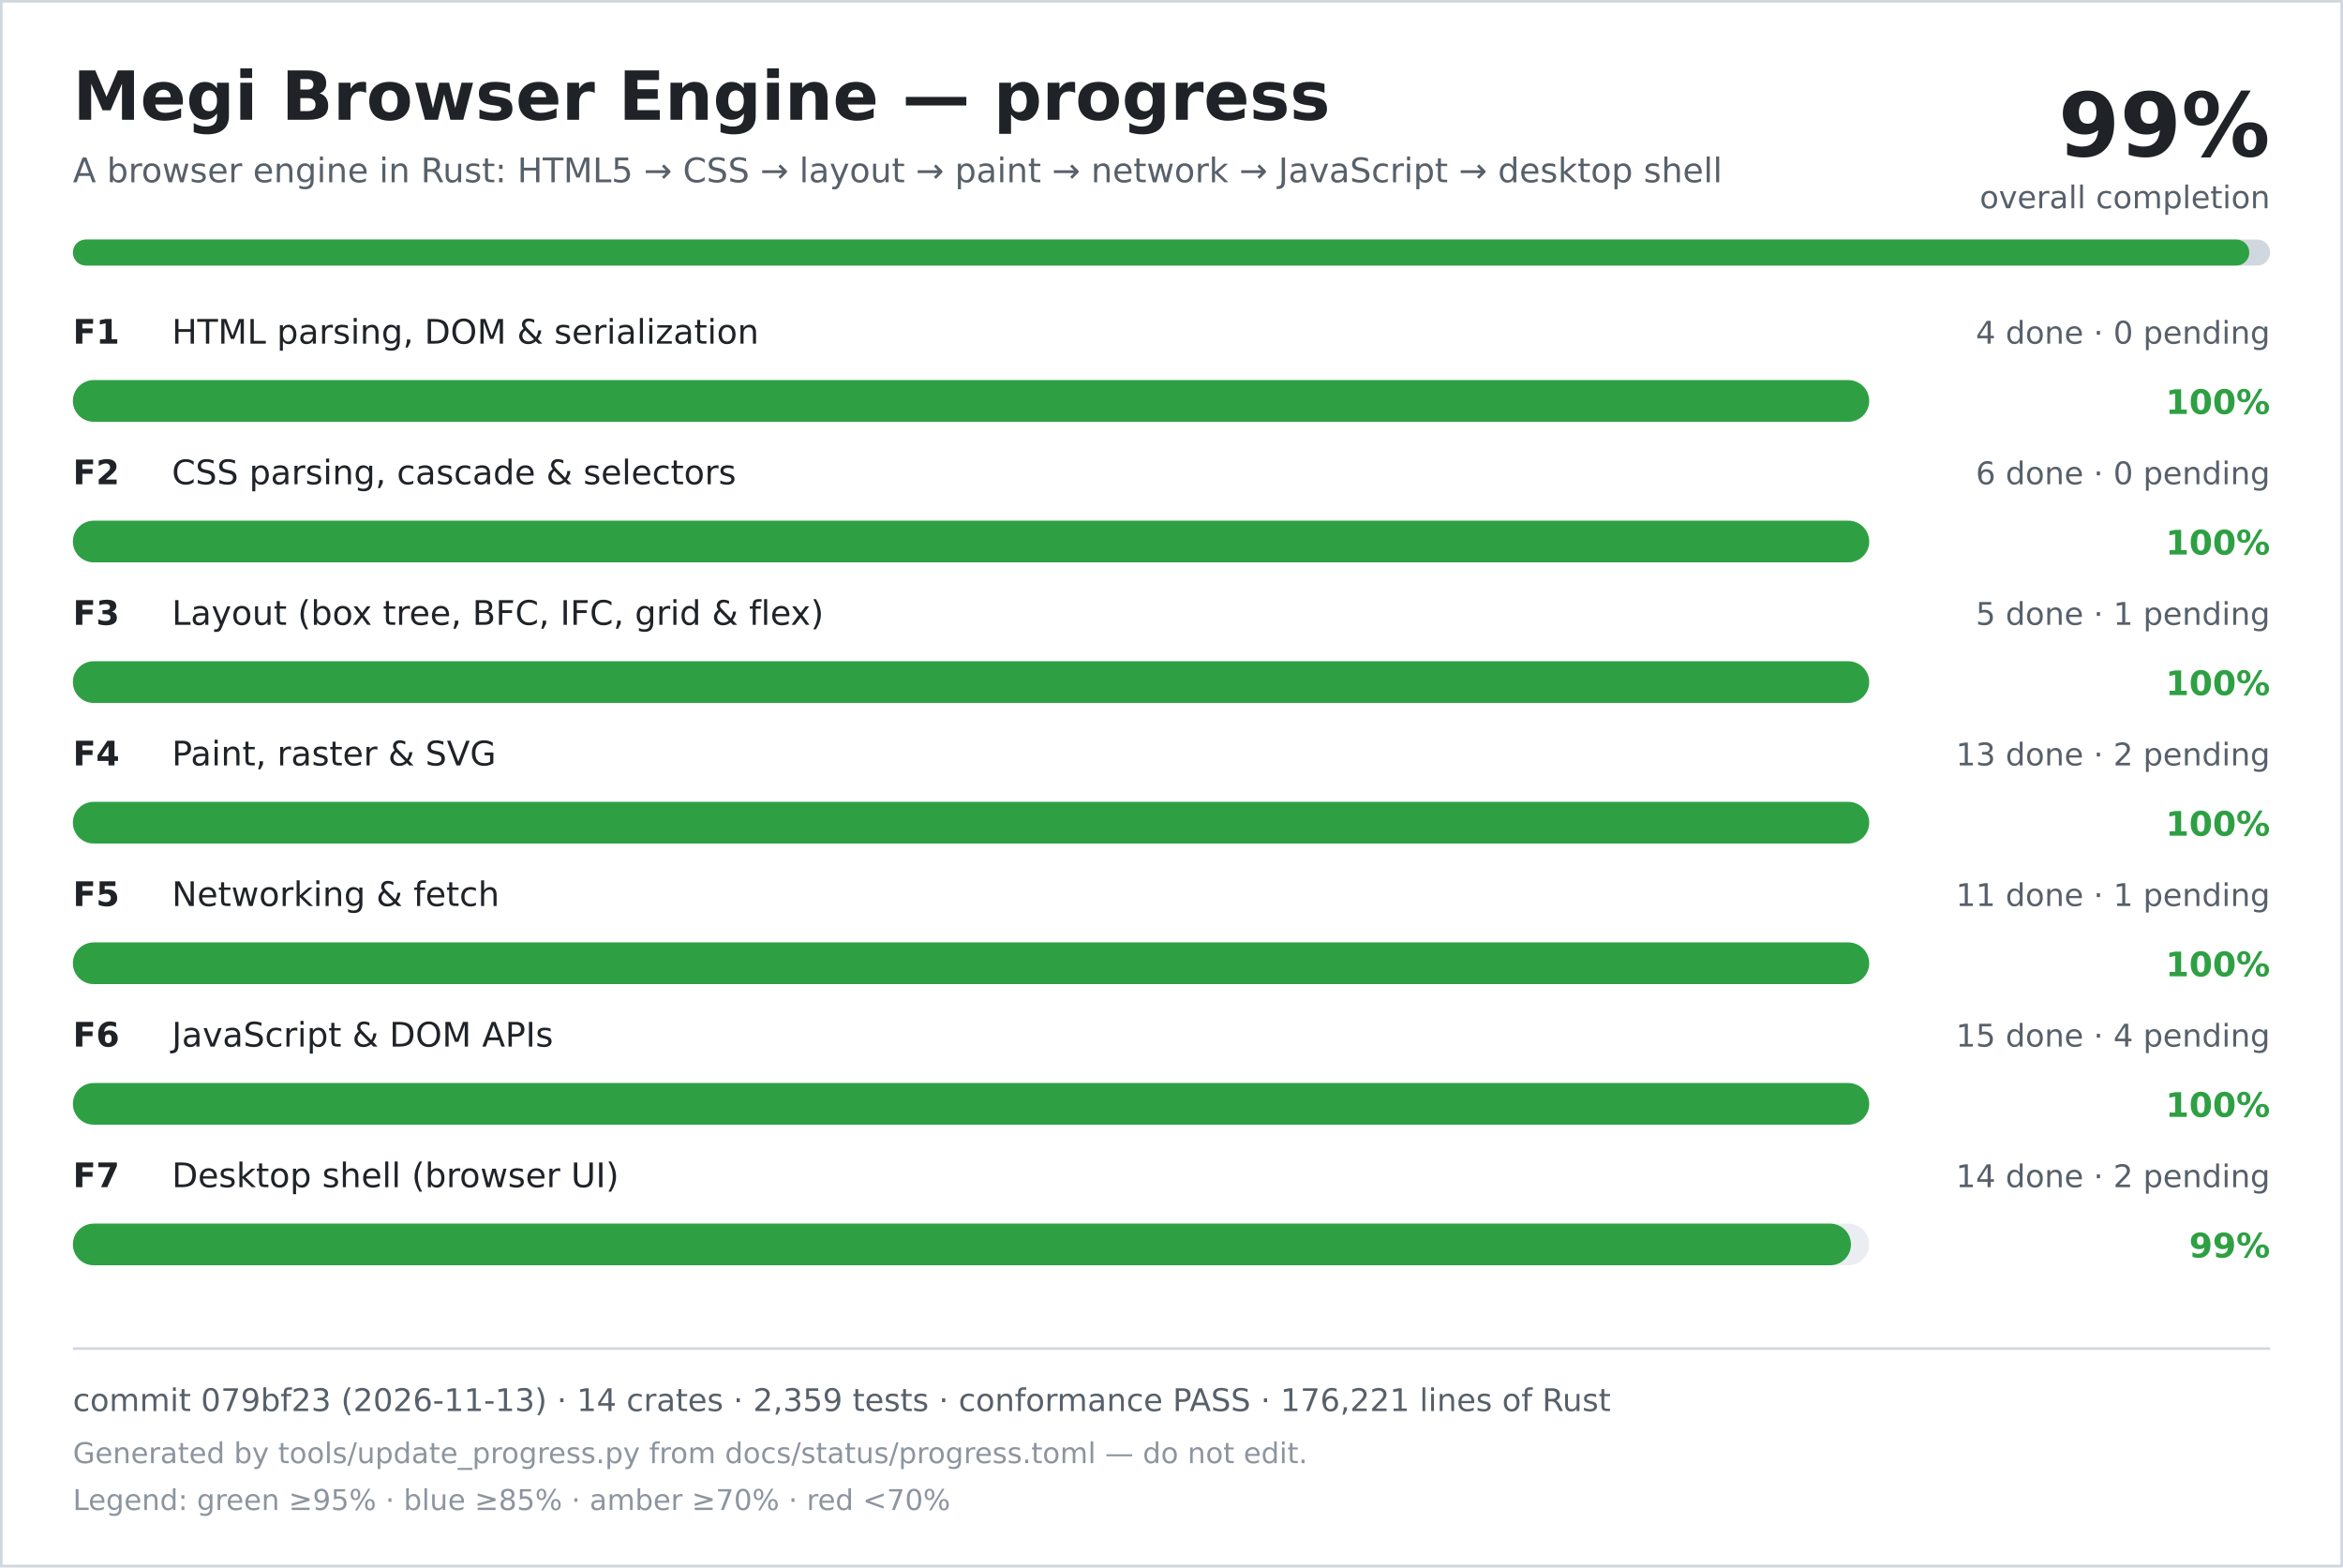
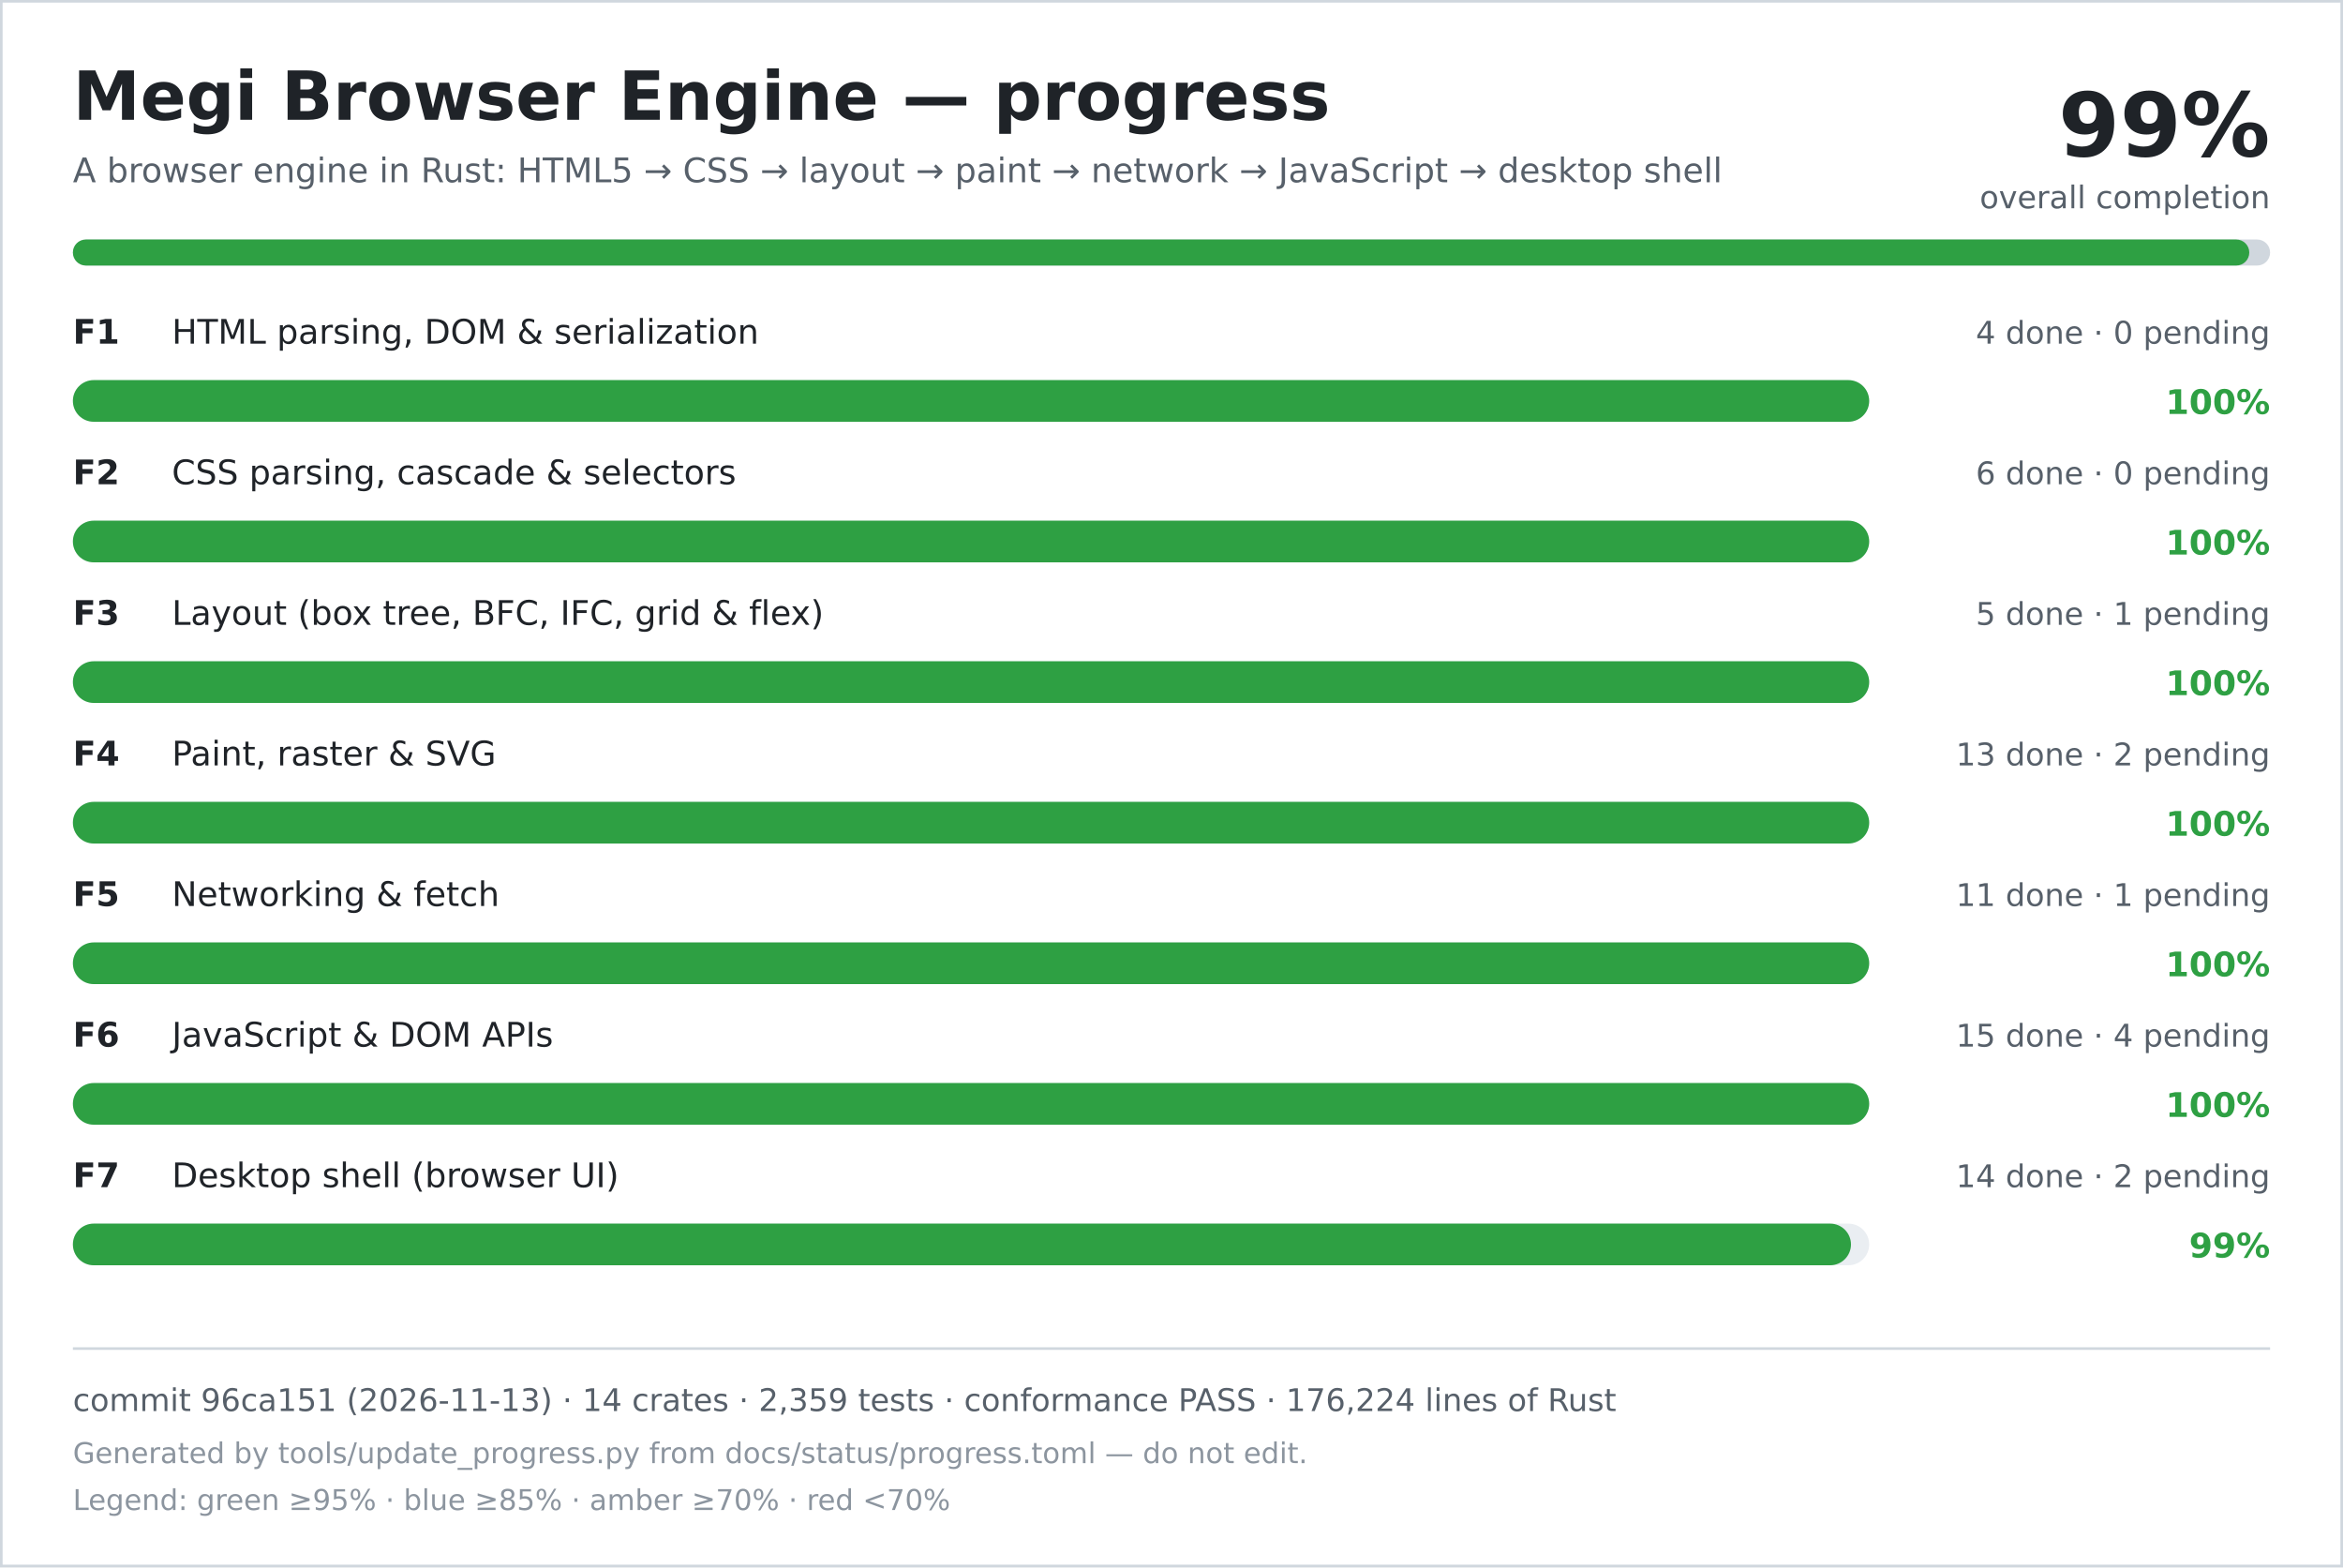
<svg xmlns="http://www.w3.org/2000/svg" width="900" height="602" viewBox="0 0 900 602" role="img" aria-labelledby="title desc">
  <rect width="900" height="602" fill="#ffffff" />
  <rect x="0.5" y="0.5" width="899" height="601" fill="none" stroke="#d0d7de" />
  <text x="28" y="46" font-family="DejaVu Sans, Verdana, sans-serif" font-size="26" font-weight="700" fill="#1f2328">Megi Browser Engine — progress</text>
  <text x="28" y="70" font-family="DejaVu Sans, Verdana, sans-serif" font-size="13" fill="#57606a">A browser engine in Rust: HTML5 → CSS → layout → paint → network → JavaScript → desktop shell</text>
  <text x="872" y="60" text-anchor="end" font-family="DejaVu Sans, Verdana, sans-serif" font-size="34" font-weight="700" fill="#1f2328">99%</text>
  <text x="872" y="80" text-anchor="end" font-family="DejaVu Sans, Verdana, sans-serif" font-size="12" fill="#57606a">overall completion</text>
  <rect x="28" y="92" width="844" height="10" rx="5" fill="#d0d7de" />
  <rect x="28" y="92" width="836" height="10" rx="5" fill="#2ea043" />
  <text x="28" y="132" font-family="DejaVu Sans, Verdana, sans-serif" font-size="13" font-weight="700" fill="#1f2328">F1</text>
  <text x="66" y="132" font-family="DejaVu Sans, Verdana, sans-serif" font-size="13" fill="#1f2328">HTML parsing, DOM &amp; serialization</text>
  <text x="872" y="132" text-anchor="end" font-family="DejaVu Sans, Verdana, sans-serif" font-size="12" fill="#57606a">4 done · 0 pending</text>
  <rect x="28" y="146" width="690" height="16" rx="8" fill="#eaeef2" />
  <rect x="28" y="146" width="690" height="16" rx="8" fill="#2ea043" />
  <text x="872" y="159" text-anchor="end" font-family="DejaVu Sans, Verdana, sans-serif" font-size="13" font-weight="700" fill="#2ea043">100%</text>
  <text x="28" y="186" font-family="DejaVu Sans, Verdana, sans-serif" font-size="13" font-weight="700" fill="#1f2328">F2</text>
  <text x="66" y="186" font-family="DejaVu Sans, Verdana, sans-serif" font-size="13" fill="#1f2328">CSS parsing, cascade &amp; selectors</text>
  <text x="872" y="186" text-anchor="end" font-family="DejaVu Sans, Verdana, sans-serif" font-size="12" fill="#57606a">6 done · 0 pending</text>
  <rect x="28" y="200" width="690" height="16" rx="8" fill="#eaeef2" />
  <rect x="28" y="200" width="690" height="16" rx="8" fill="#2ea043" />
  <text x="872" y="213" text-anchor="end" font-family="DejaVu Sans, Verdana, sans-serif" font-size="13" font-weight="700" fill="#2ea043">100%</text>
  <text x="28" y="240" font-family="DejaVu Sans, Verdana, sans-serif" font-size="13" font-weight="700" fill="#1f2328">F3</text>
  <text x="66" y="240" font-family="DejaVu Sans, Verdana, sans-serif" font-size="13" fill="#1f2328">Layout (box tree, BFC, IFC, grid &amp; flex)</text>
  <text x="872" y="240" text-anchor="end" font-family="DejaVu Sans, Verdana, sans-serif" font-size="12" fill="#57606a">5 done · 1 pending</text>
  <rect x="28" y="254" width="690" height="16" rx="8" fill="#eaeef2" />
  <rect x="28" y="254" width="690" height="16" rx="8" fill="#2ea043" />
  <text x="872" y="267" text-anchor="end" font-family="DejaVu Sans, Verdana, sans-serif" font-size="13" font-weight="700" fill="#2ea043">100%</text>
  <text x="28" y="294" font-family="DejaVu Sans, Verdana, sans-serif" font-size="13" font-weight="700" fill="#1f2328">F4</text>
  <text x="66" y="294" font-family="DejaVu Sans, Verdana, sans-serif" font-size="13" fill="#1f2328">Paint, raster &amp; SVG</text>
  <text x="872" y="294" text-anchor="end" font-family="DejaVu Sans, Verdana, sans-serif" font-size="12" fill="#57606a">13 done · 2 pending</text>
  <rect x="28" y="308" width="690" height="16" rx="8" fill="#eaeef2" />
  <rect x="28" y="308" width="690" height="16" rx="8" fill="#2ea043" />
  <text x="872" y="321" text-anchor="end" font-family="DejaVu Sans, Verdana, sans-serif" font-size="13" font-weight="700" fill="#2ea043">100%</text>
  <text x="28" y="348" font-family="DejaVu Sans, Verdana, sans-serif" font-size="13" font-weight="700" fill="#1f2328">F5</text>
  <text x="66" y="348" font-family="DejaVu Sans, Verdana, sans-serif" font-size="13" fill="#1f2328">Networking &amp; fetch</text>
  <text x="872" y="348" text-anchor="end" font-family="DejaVu Sans, Verdana, sans-serif" font-size="12" fill="#57606a">11 done · 1 pending</text>
  <rect x="28" y="362" width="690" height="16" rx="8" fill="#eaeef2" />
  <rect x="28" y="362" width="690" height="16" rx="8" fill="#2ea043" />
  <text x="872" y="375" text-anchor="end" font-family="DejaVu Sans, Verdana, sans-serif" font-size="13" font-weight="700" fill="#2ea043">100%</text>
  <text x="28" y="402" font-family="DejaVu Sans, Verdana, sans-serif" font-size="13" font-weight="700" fill="#1f2328">F6</text>
  <text x="66" y="402" font-family="DejaVu Sans, Verdana, sans-serif" font-size="13" fill="#1f2328">JavaScript &amp; DOM APIs</text>
  <text x="872" y="402" text-anchor="end" font-family="DejaVu Sans, Verdana, sans-serif" font-size="12" fill="#57606a">15 done · 4 pending</text>
  <rect x="28" y="416" width="690" height="16" rx="8" fill="#eaeef2" />
  <rect x="28" y="416" width="690" height="16" rx="8" fill="#2ea043" />
  <text x="872" y="429" text-anchor="end" font-family="DejaVu Sans, Verdana, sans-serif" font-size="13" font-weight="700" fill="#2ea043">100%</text>
  <text x="28" y="456" font-family="DejaVu Sans, Verdana, sans-serif" font-size="13" font-weight="700" fill="#1f2328">F7</text>
  <text x="66" y="456" font-family="DejaVu Sans, Verdana, sans-serif" font-size="13" fill="#1f2328">Desktop shell (browser UI)</text>
  <text x="872" y="456" text-anchor="end" font-family="DejaVu Sans, Verdana, sans-serif" font-size="12" fill="#57606a">14 done · 2 pending</text>
  <rect x="28" y="470" width="690" height="16" rx="8" fill="#eaeef2" />
  <rect x="28" y="470" width="683" height="16" rx="8" fill="#2ea043" />
  <text x="872" y="483" text-anchor="end" font-family="DejaVu Sans, Verdana, sans-serif" font-size="13" font-weight="700" fill="#2ea043">99%</text>
  <line x1="28" y1="518" x2="872" y2="518" stroke="#d0d7de" />
-   <text x="28" y="542" font-family="DejaVu Sans, Verdana, sans-serif" font-size="12" fill="#57606a">commit 079bf23 (2026-11-13) · 14 crates · 2,359 tests · conformance PASS · 176,221 lines of Rust</text>
+   <text x="28" y="542" font-family="DejaVu Sans, Verdana, sans-serif" font-size="12" fill="#57606a">commit 96ca151 (2026-11-13) · 14 crates · 2,359 tests · conformance PASS · 176,224 lines of Rust</text>
  <text x="28" y="562" font-family="DejaVu Sans, Verdana, sans-serif" font-size="11" fill="#8c959f">Generated by tools/update_progress.py from docs/status/progress.toml — do not edit.</text>
  <text x="28" y="580" font-family="DejaVu Sans, Verdana, sans-serif" font-size="11" fill="#8c959f">Legend: green ≥95% · blue ≥85% · amber ≥70% · red &lt;70%</text>
</svg>
